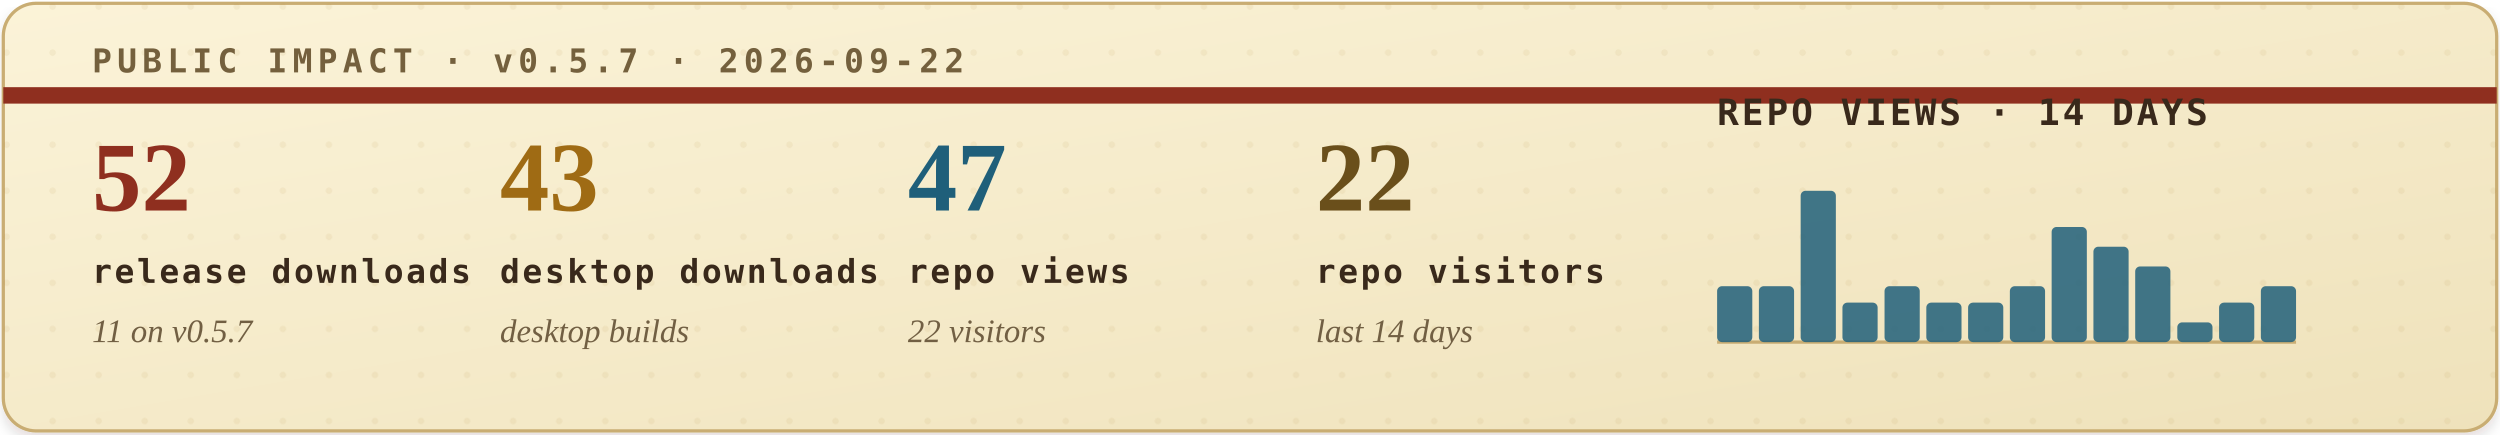
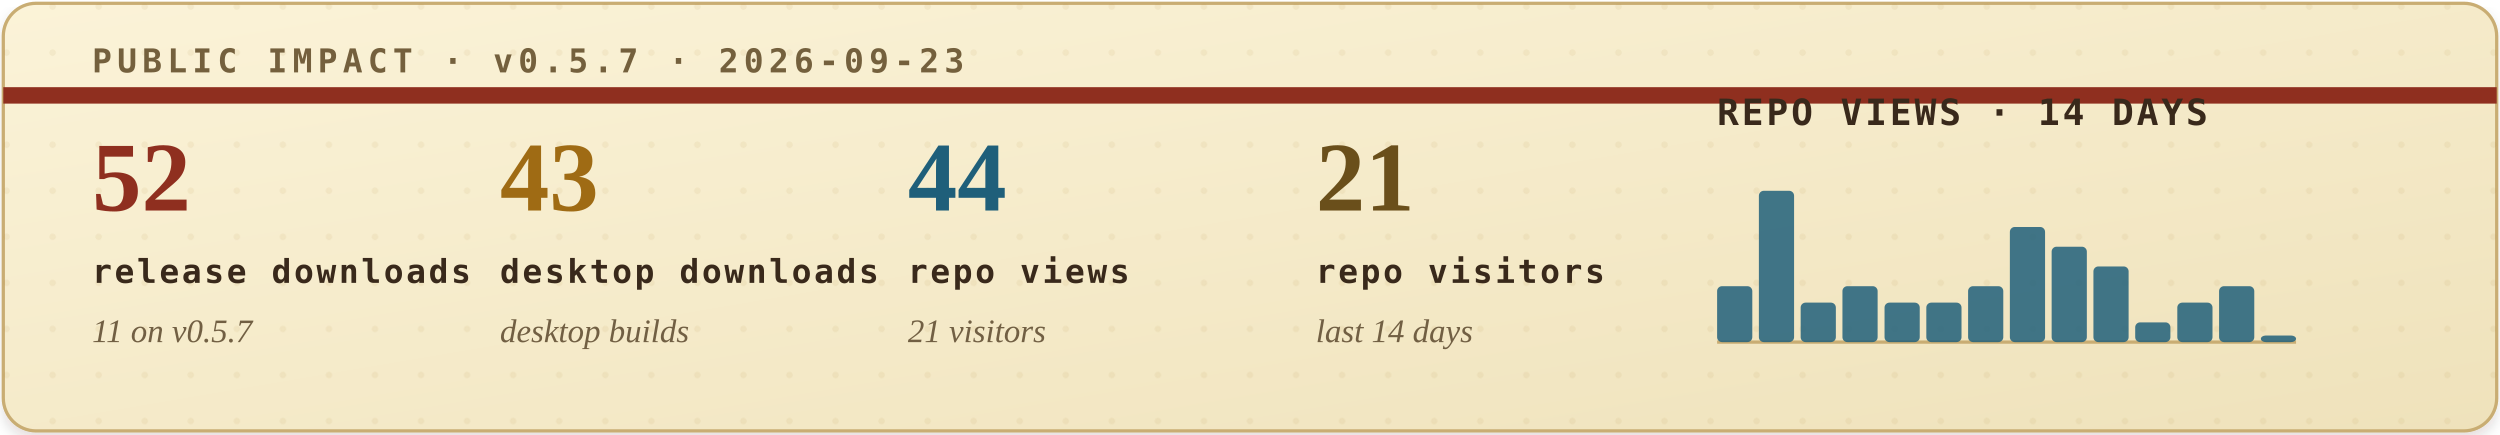
<svg xmlns="http://www.w3.org/2000/svg" width="760" height="132" viewBox="0 0 760 132" role="img" aria-labelledby="title desc">
  <defs>
    <filter id="soft-shadow" x="-4%" y="-12%" width="108%" height="130%">
      <feDropShadow dx="0" dy="2" stdDeviation="2" flood-color="#2b1c10" flood-opacity="0.14" />
    </filter>
    <linearGradient id="paper" x1="0" x2="1" y1="0" y2="1">
      <stop offset="0" stop-color="#fbf3d8" />
      <stop offset="1" stop-color="#efe2bb" />
    </linearGradient>
    <pattern id="dot-grid" width="14" height="14" patternUnits="userSpaceOnUse">
      <circle cx="2" cy="2" r="1" fill="#b08b43" opacity="0.22" />
    </pattern>
    <style>
      .eyebrow { font: 700 10px ui-monospace, SFMono-Regular, Menlo, Consolas, monospace; letter-spacing: .16em; }
      .metric-value { font: 700 30px Georgia, "Times New Roman", serif; }
      .metric-label { font: 700 10px ui-monospace, SFMono-Regular, Menlo, Consolas, monospace; letter-spacing: .08em; fill: #39291b; }
      .metric-sub { font: italic 10px Georgia, "Times New Roman", serif; fill: #715f43; }
      .chart-title { font: 700 11px ui-monospace, SFMono-Regular, Menlo, Consolas, monospace; letter-spacing: .08em; fill: #39291b; }
      .chart-note { font: italic 10px Georgia, "Times New Roman", serif; fill: #715f43; }
    </style>
  </defs>
  <rect x="1" y="1" width="758" height="130" rx="10" fill="url(#paper)" stroke="#c9ad73" filter="url(#soft-shadow)" />
  <rect x="1" y="1" width="758" height="130" rx="10" fill="url(#dot-grid)" opacity="0.42" />
  <path d="M1 29H759" stroke="#8f2f1f" stroke-width="5" />
-   <text class="eyebrow" x="28" y="22" fill="#74603d">PUBLIC IMPACT · v0.5.7 · 2026-09-22</text>
+   <text class="eyebrow" x="28" y="22" fill="#74603d">PUBLIC IMPACT · v0.5.7 · 2026-09-23</text>
  <g transform="translate(28, 64)">
    <text class="metric-value" x="0" y="0" fill="#8f2f1f">52</text>
    <text class="metric-label" x="0" y="22">release downloads</text>
    <text class="metric-sub" x="0" y="40">11 on v0.5.7</text>
  </g>
  <g transform="translate(152, 64)">
    <text class="metric-value" x="0" y="0" fill="#9f6b14">43</text>
    <text class="metric-label" x="0" y="22">desktop downloads</text>
    <text class="metric-sub" x="0" y="40">desktop builds</text>
  </g>
  <g transform="translate(276, 64)">
-     <text class="metric-value" x="0" y="0" fill="#1f5f7a">47</text>
+     <text class="metric-value" x="0" y="0" fill="#1f5f7a">44</text>
    <text class="metric-label" x="0" y="22">repo views</text>
-     <text class="metric-sub" x="0" y="40">22 visitors</text>
+     <text class="metric-sub" x="0" y="40">21 visitors</text>
  </g>
  <g transform="translate(400, 64)">
-     <text class="metric-value" x="0" y="0" fill="#6a4f1b">22</text>
+     <text class="metric-value" x="0" y="0" fill="#6a4f1b">21</text>
    <text class="metric-label" x="0" y="22">repo visitors</text>
    <text class="metric-sub" x="0" y="40">last 14 days</text>
  </g>
  <g transform="translate(522, 38)">
    <text class="chart-title" x="0" y="0">REPO VIEWS · 14 DAYS</text>
    <line x1="0" y1="66" x2="176" y2="66" stroke="#c9ad73" stroke-width="1" />
    <g>
      <rect x="0.0" y="49" width="10.7" height="17" rx="1.5" fill="#1f5f7a" opacity="0.84" />
-       <rect x="12.7" y="49" width="10.7" height="17" rx="1.5" fill="#1f5f7a" opacity="0.84" />
-       <rect x="25.4" y="20" width="10.7" height="46" rx="1.5" fill="#1f5f7a" opacity="0.84" />
-       <rect x="38.1" y="54" width="10.7" height="12" rx="1.5" fill="#1f5f7a" opacity="0.84" />
-       <rect x="50.9" y="49" width="10.7" height="17" rx="1.5" fill="#1f5f7a" opacity="0.84" />
+       <rect x="12.7" y="20" width="10.7" height="46" rx="1.5" fill="#1f5f7a" opacity="0.84" />
+       <rect x="25.4" y="54" width="10.7" height="12" rx="1.5" fill="#1f5f7a" opacity="0.84" />
+       <rect x="38.1" y="49" width="10.7" height="17" rx="1.5" fill="#1f5f7a" opacity="0.84" />
+       <rect x="50.9" y="54" width="10.7" height="12" rx="1.5" fill="#1f5f7a" opacity="0.84" />
      <rect x="63.6" y="54" width="10.7" height="12" rx="1.5" fill="#1f5f7a" opacity="0.84" />
-       <rect x="76.3" y="54" width="10.7" height="12" rx="1.5" fill="#1f5f7a" opacity="0.84" />
-       <rect x="89.0" y="49" width="10.7" height="17" rx="1.5" fill="#1f5f7a" opacity="0.84" />
-       <rect x="101.7" y="31" width="10.7" height="35" rx="1.5" fill="#1f5f7a" opacity="0.84" />
-       <rect x="114.4" y="37" width="10.7" height="29" rx="1.5" fill="#1f5f7a" opacity="0.84" />
-       <rect x="127.1" y="43" width="10.7" height="23" rx="1.5" fill="#1f5f7a" opacity="0.84" />
-       <rect x="139.9" y="60" width="10.7" height="6" rx="1.5" fill="#1f5f7a" opacity="0.84" />
-       <rect x="152.6" y="54" width="10.7" height="12" rx="1.5" fill="#1f5f7a" opacity="0.84" />
-       <rect x="165.3" y="49" width="10.7" height="17" rx="1.5" fill="#1f5f7a" opacity="0.84" />
+       <rect x="76.3" y="49" width="10.7" height="17" rx="1.5" fill="#1f5f7a" opacity="0.84" />
+       <rect x="89.0" y="31" width="10.7" height="35" rx="1.5" fill="#1f5f7a" opacity="0.84" />
+       <rect x="101.7" y="37" width="10.7" height="29" rx="1.5" fill="#1f5f7a" opacity="0.84" />
+       <rect x="114.4" y="43" width="10.7" height="23" rx="1.5" fill="#1f5f7a" opacity="0.84" />
+       <rect x="127.1" y="60" width="10.7" height="6" rx="1.5" fill="#1f5f7a" opacity="0.84" />
+       <rect x="139.9" y="54" width="10.7" height="12" rx="1.5" fill="#1f5f7a" opacity="0.84" />
+       <rect x="152.6" y="49" width="10.7" height="17" rx="1.5" fill="#1f5f7a" opacity="0.84" />
+       <rect x="165.3" y="64" width="10.7" height="2" rx="1.5" fill="#1f5f7a" opacity="0.84" />
    </g>
  </g>
</svg>
